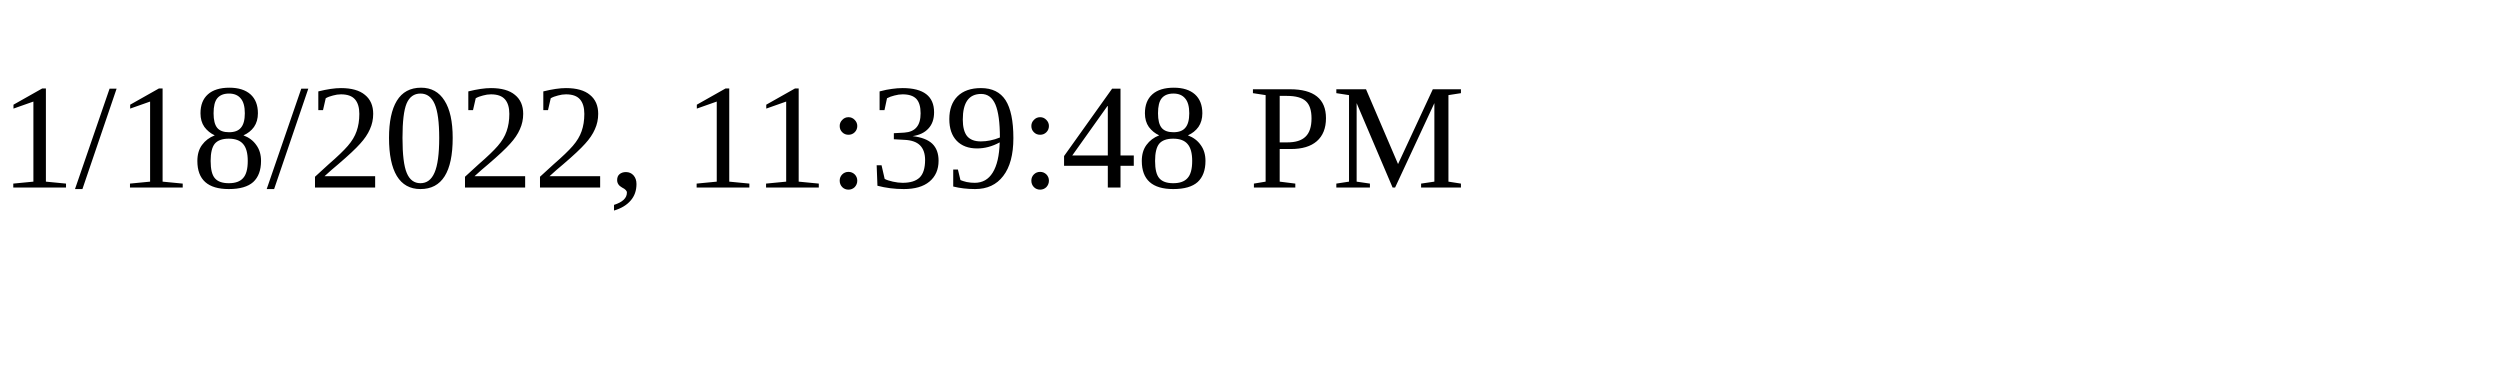
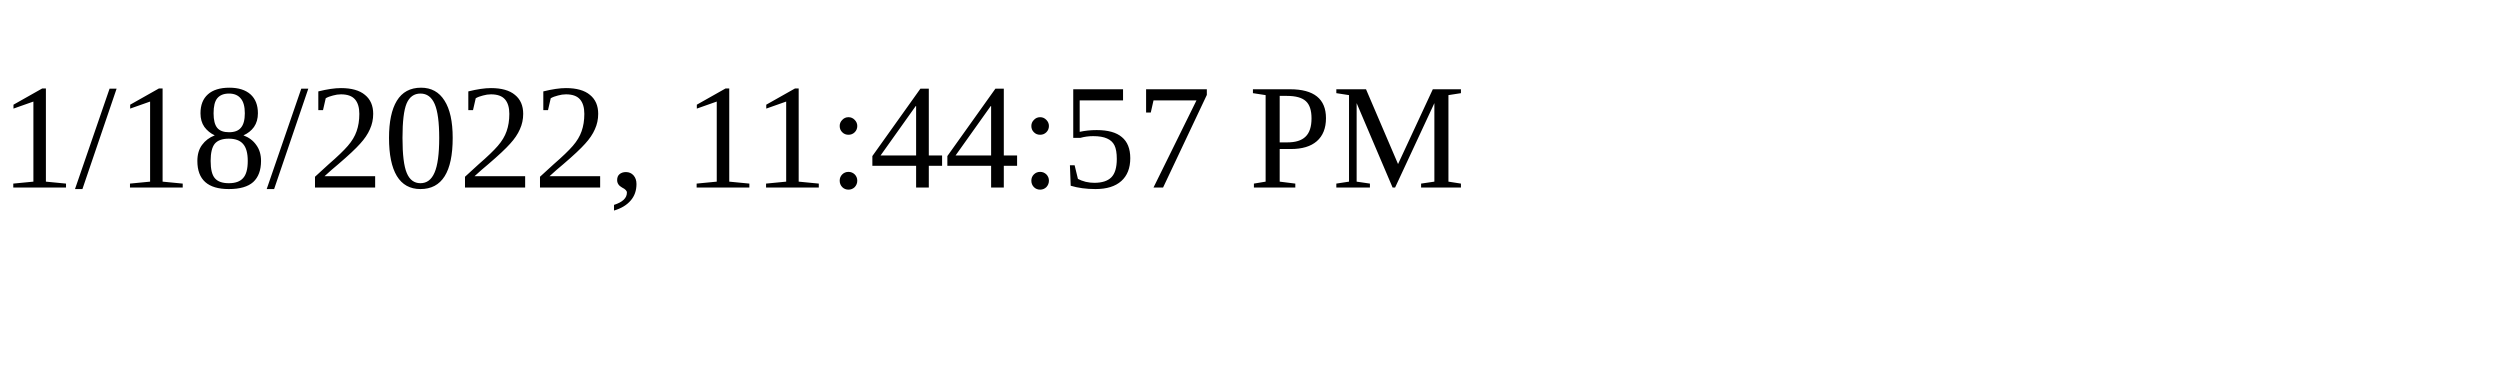
<svg xmlns="http://www.w3.org/2000/svg" height="30" width="200">
-   <text x="0" y="15">1/18/2022, 11:39:48 PM</text>
+   <text x="0" y="15">1/18/2022, 11:44:57 PM</text>
</svg>
